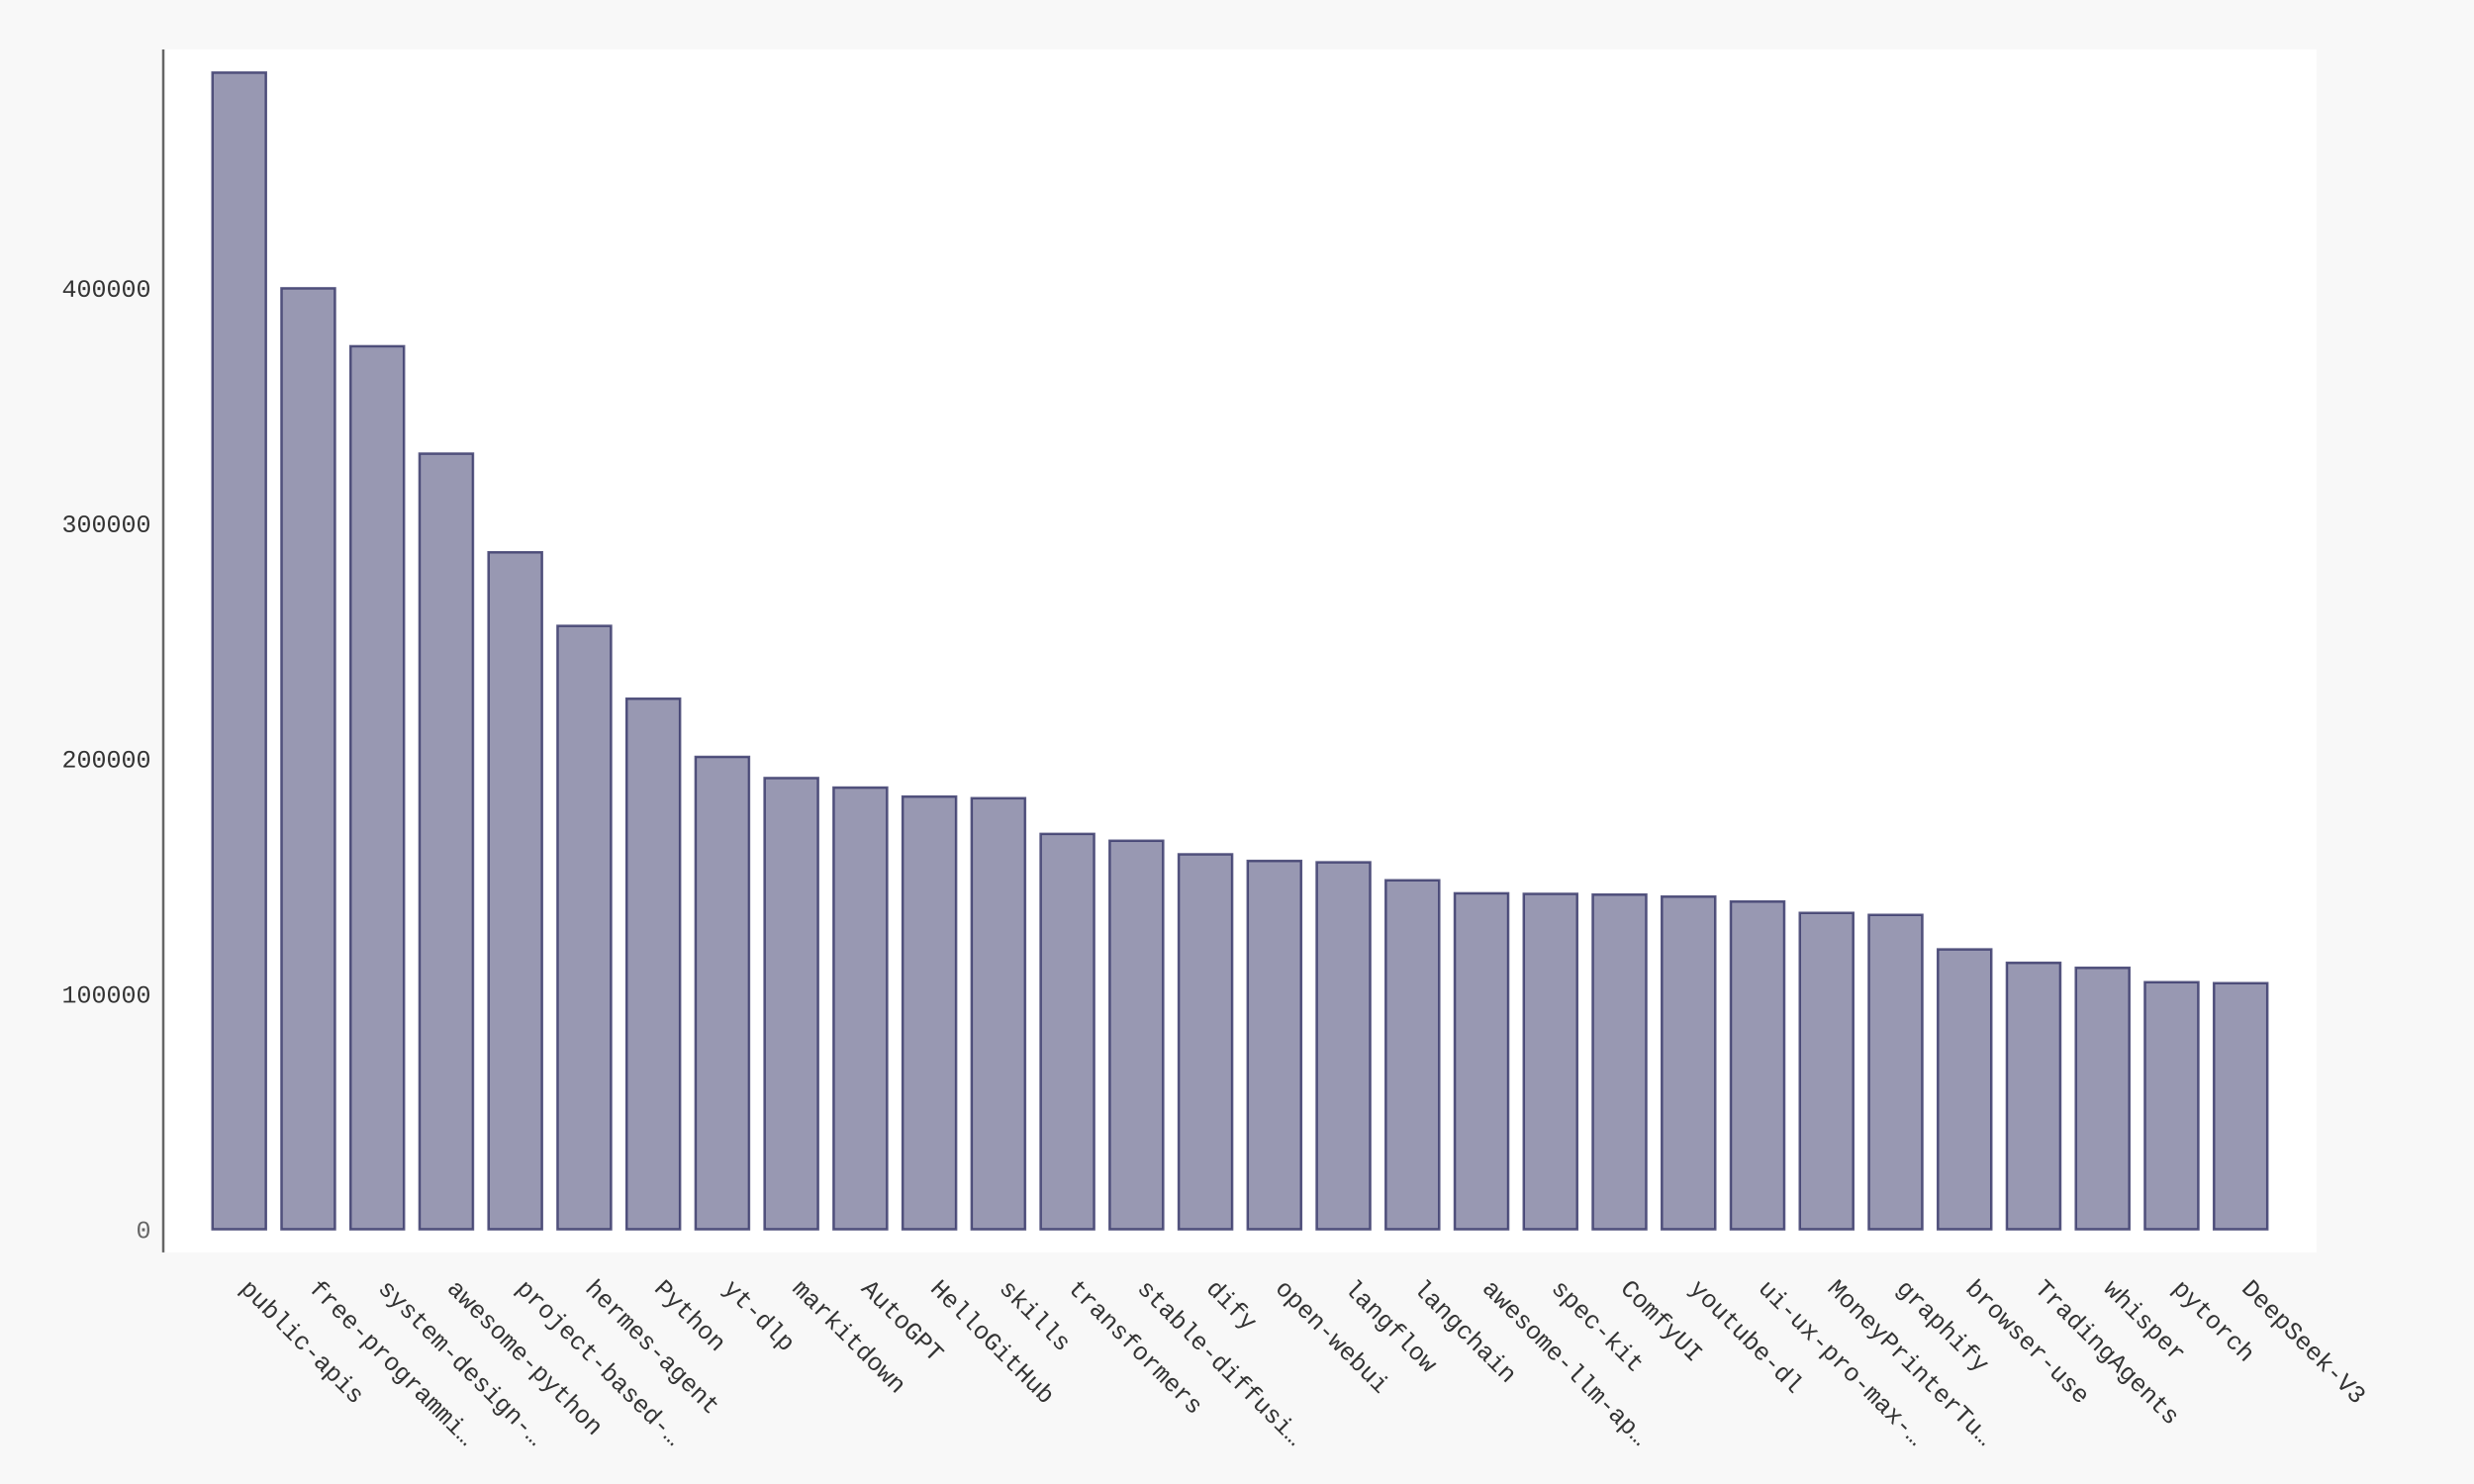
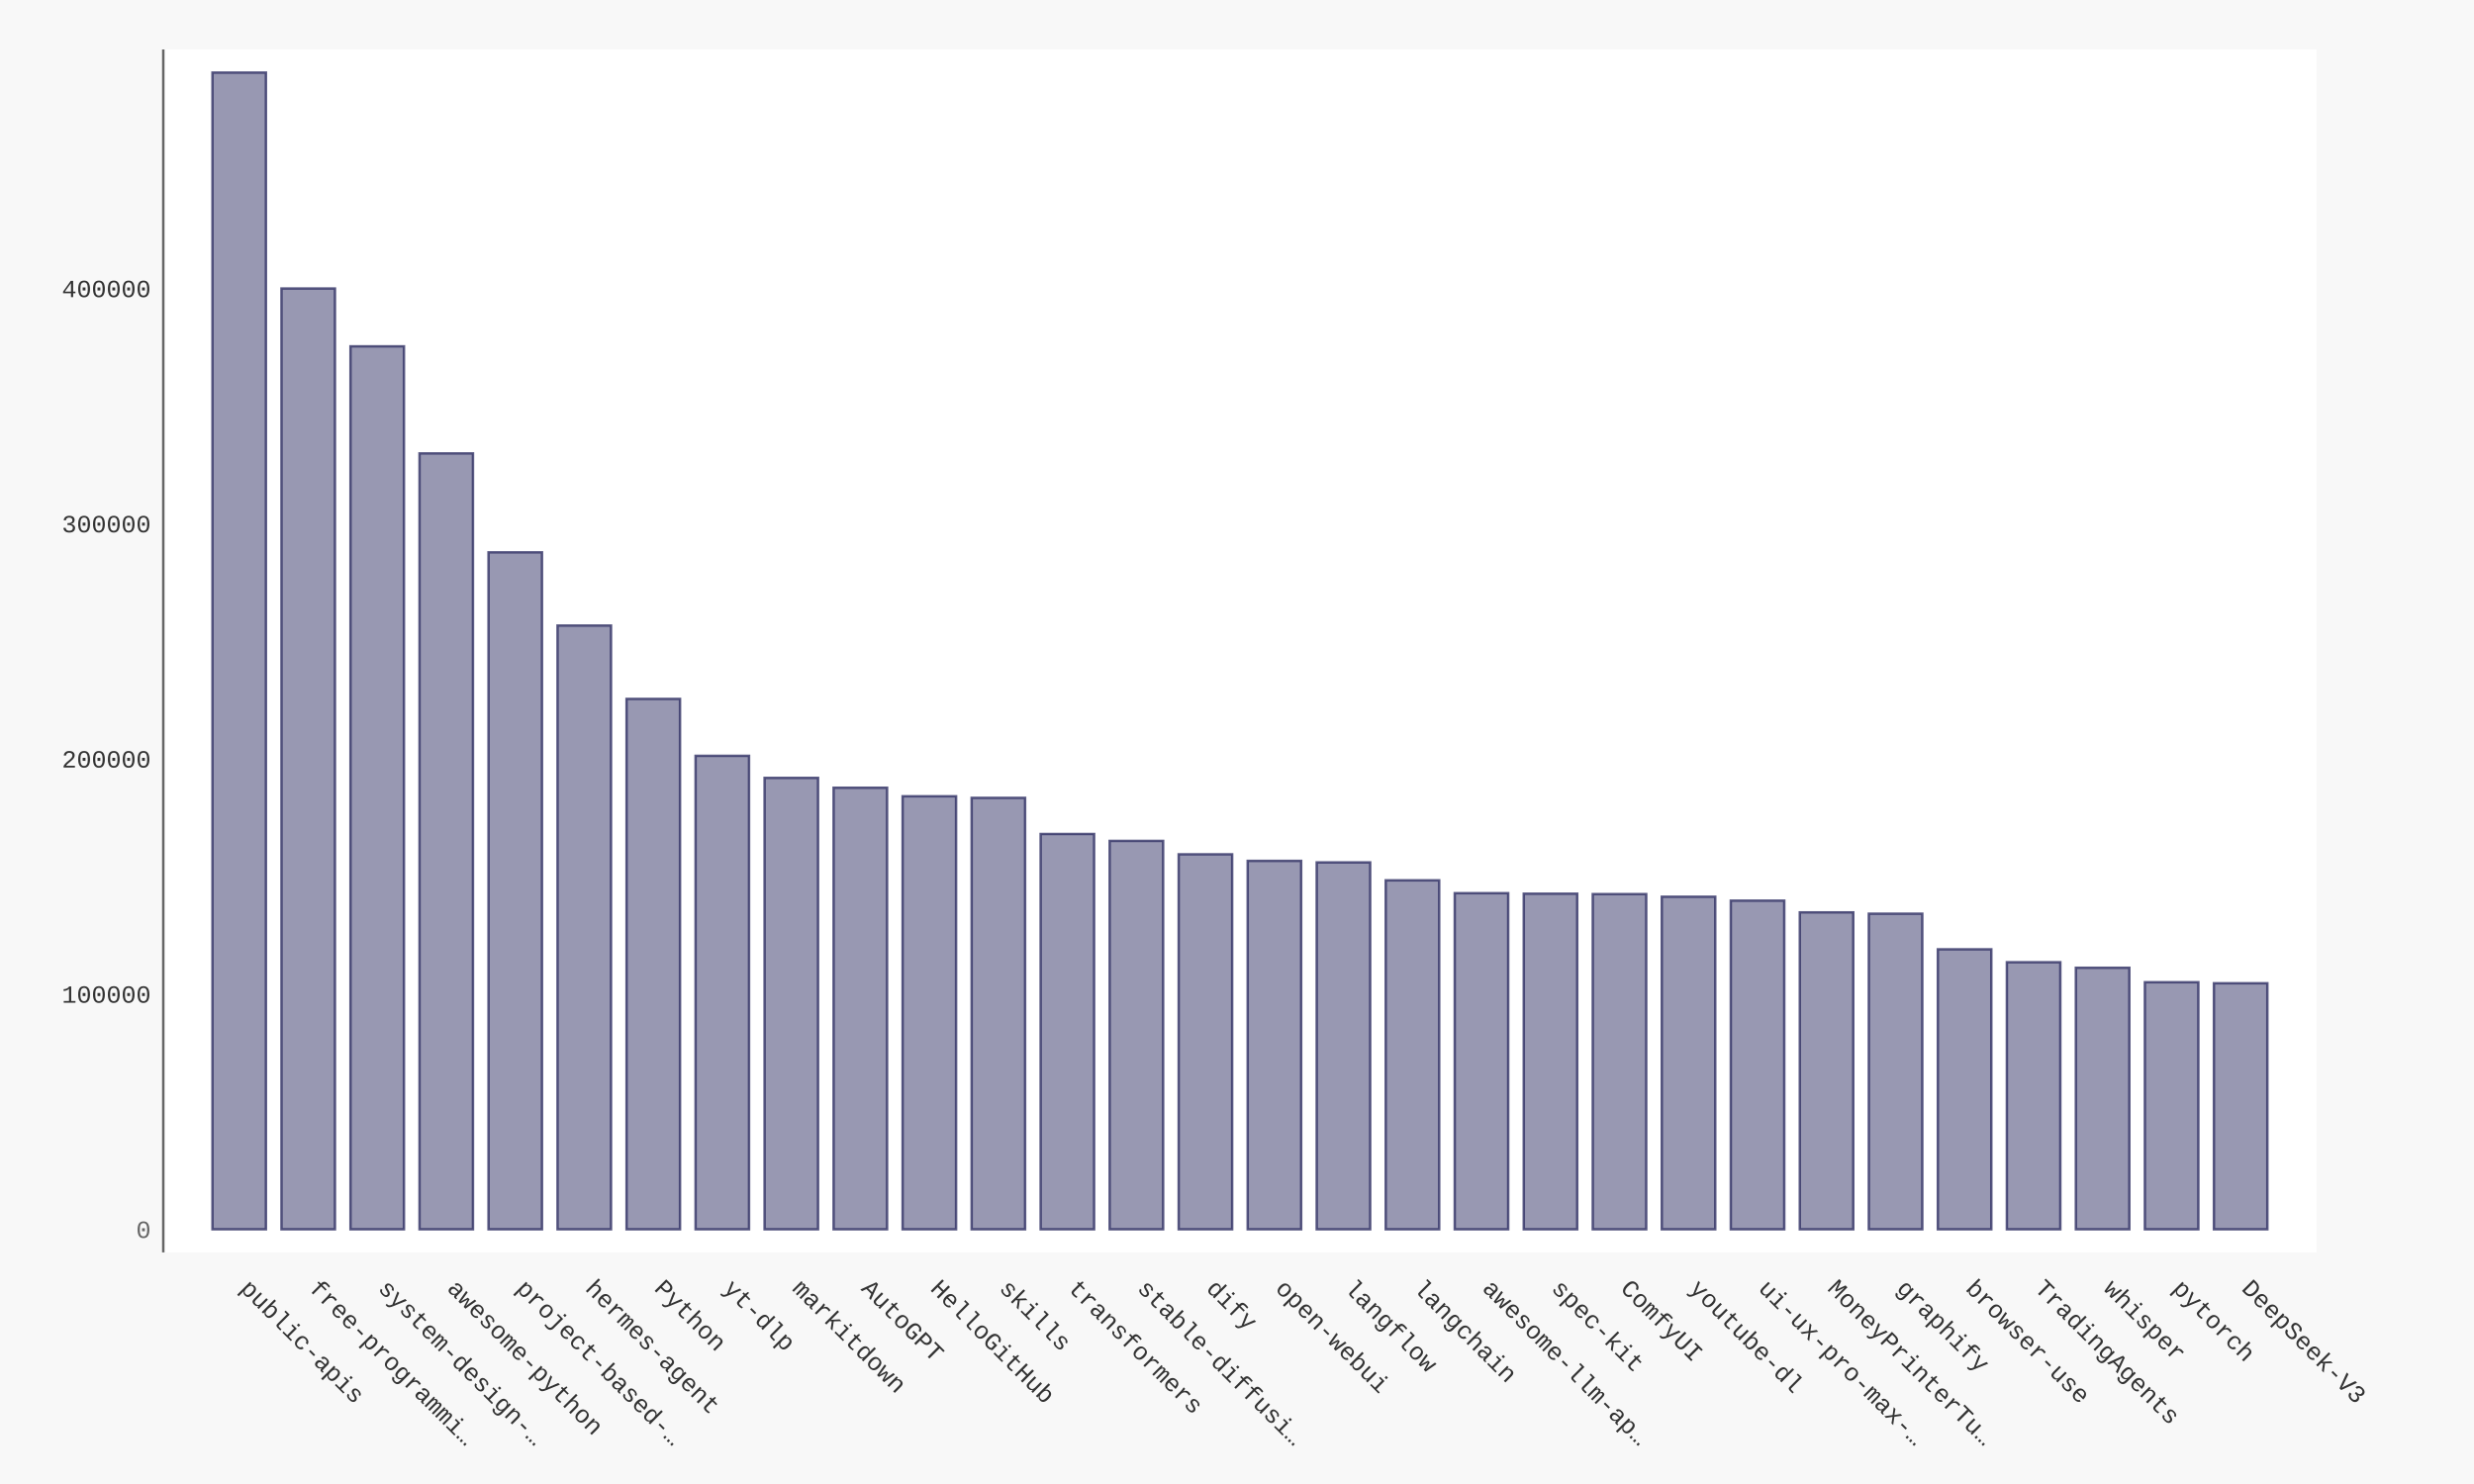
- <svg xmlns="http://www.w3.org/2000/svg" xmlns:xlink="http://www.w3.org/1999/xlink" id="chart-ddb93471-6c6a-4ea9-9ae7-f7e10a9733bb" class="pygal-chart" viewBox="0 0 1000 600">
+ <svg xmlns="http://www.w3.org/2000/svg" xmlns:xlink="http://www.w3.org/1999/xlink" id="chart-d55c391c-68db-4fab-96bc-b4ef74231282" class="pygal-chart" viewBox="0 0 1000 600">
  <defs>
-     <style type="text/css">#chart-ddb93471-6c6a-4ea9-9ae7-f7e10a9733bb{-webkit-user-select:none;-webkit-font-smoothing:antialiased;font-family:Consolas,"Liberation Mono",Menlo,Courier,monospace}#chart-ddb93471-6c6a-4ea9-9ae7-f7e10a9733bb .title{font-family:Consolas,"Liberation Mono",Menlo,Courier,monospace;font-size:16px}#chart-ddb93471-6c6a-4ea9-9ae7-f7e10a9733bb .legends .legend text{font-family:Consolas,"Liberation Mono",Menlo,Courier,monospace;font-size:14px}#chart-ddb93471-6c6a-4ea9-9ae7-f7e10a9733bb .axis text{font-family:Consolas,"Liberation Mono",Menlo,Courier,monospace;font-size:10px}#chart-ddb93471-6c6a-4ea9-9ae7-f7e10a9733bb .axis text.major{font-family:Consolas,"Liberation Mono",Menlo,Courier,monospace;font-size:10px}#chart-ddb93471-6c6a-4ea9-9ae7-f7e10a9733bb .text-overlay text.value{font-family:Consolas,"Liberation Mono",Menlo,Courier,monospace;font-size:16px}#chart-ddb93471-6c6a-4ea9-9ae7-f7e10a9733bb .text-overlay text.label{font-family:Consolas,"Liberation Mono",Menlo,Courier,monospace;font-size:10px}#chart-ddb93471-6c6a-4ea9-9ae7-f7e10a9733bb .tooltip{font-family:Consolas,"Liberation Mono",Menlo,Courier,monospace;font-size:14px}#chart-ddb93471-6c6a-4ea9-9ae7-f7e10a9733bb text.no_data{font-family:Consolas,"Liberation Mono",Menlo,Courier,monospace;font-size:64px}
- #chart-ddb93471-6c6a-4ea9-9ae7-f7e10a9733bb{background-color:#f8f8f8}#chart-ddb93471-6c6a-4ea9-9ae7-f7e10a9733bb path,#chart-ddb93471-6c6a-4ea9-9ae7-f7e10a9733bb line,#chart-ddb93471-6c6a-4ea9-9ae7-f7e10a9733bb rect,#chart-ddb93471-6c6a-4ea9-9ae7-f7e10a9733bb circle{-webkit-transition:250ms ease-in;-moz-transition:250ms ease-in;transition:250ms ease-in}#chart-ddb93471-6c6a-4ea9-9ae7-f7e10a9733bb .graph &gt; .background{fill:#f8f8f8}#chart-ddb93471-6c6a-4ea9-9ae7-f7e10a9733bb .plot &gt; .background{fill:#ffffff}#chart-ddb93471-6c6a-4ea9-9ae7-f7e10a9733bb .graph{fill:#333}#chart-ddb93471-6c6a-4ea9-9ae7-f7e10a9733bb text.no_data{fill:#666}#chart-ddb93471-6c6a-4ea9-9ae7-f7e10a9733bb .title{fill:#666}#chart-ddb93471-6c6a-4ea9-9ae7-f7e10a9733bb .legends .legend text{fill:#333}#chart-ddb93471-6c6a-4ea9-9ae7-f7e10a9733bb .legends .legend:hover text{fill:#666}#chart-ddb93471-6c6a-4ea9-9ae7-f7e10a9733bb .axis .line{stroke:#666}#chart-ddb93471-6c6a-4ea9-9ae7-f7e10a9733bb .axis .guide.line{stroke:rgba(0,0,0,0.5)}#chart-ddb93471-6c6a-4ea9-9ae7-f7e10a9733bb .axis .major.line{stroke:#333}#chart-ddb93471-6c6a-4ea9-9ae7-f7e10a9733bb .axis text.major{fill:#666}#chart-ddb93471-6c6a-4ea9-9ae7-f7e10a9733bb .axis.y .guides:hover .guide.line,#chart-ddb93471-6c6a-4ea9-9ae7-f7e10a9733bb .line-graph .axis.x .guides:hover .guide.line,#chart-ddb93471-6c6a-4ea9-9ae7-f7e10a9733bb .stackedline-graph .axis.x .guides:hover .guide.line,#chart-ddb93471-6c6a-4ea9-9ae7-f7e10a9733bb .xy-graph .axis.x .guides:hover .guide.line{stroke:#666}#chart-ddb93471-6c6a-4ea9-9ae7-f7e10a9733bb .axis .guides:hover text{fill:#666}#chart-ddb93471-6c6a-4ea9-9ae7-f7e10a9733bb .reactive{fill-opacity:.5;stroke-opacity:.8;stroke-width:1}#chart-ddb93471-6c6a-4ea9-9ae7-f7e10a9733bb .ci{stroke:#333}#chart-ddb93471-6c6a-4ea9-9ae7-f7e10a9733bb .reactive.active,#chart-ddb93471-6c6a-4ea9-9ae7-f7e10a9733bb .active .reactive{fill-opacity:.9;stroke-opacity:.9;stroke-width:4}#chart-ddb93471-6c6a-4ea9-9ae7-f7e10a9733bb .ci .reactive.active{stroke-width:1.5}#chart-ddb93471-6c6a-4ea9-9ae7-f7e10a9733bb .series text{fill:#666}#chart-ddb93471-6c6a-4ea9-9ae7-f7e10a9733bb .tooltip rect{fill:#ffffff;stroke:#666;-webkit-transition:opacity 250ms ease-in;-moz-transition:opacity 250ms ease-in;transition:opacity 250ms ease-in}#chart-ddb93471-6c6a-4ea9-9ae7-f7e10a9733bb .tooltip .label{fill:#333}#chart-ddb93471-6c6a-4ea9-9ae7-f7e10a9733bb .tooltip .label{fill:#333}#chart-ddb93471-6c6a-4ea9-9ae7-f7e10a9733bb .tooltip .legend{font-size:.8em;fill:rgba(0,0,0,0.5)}#chart-ddb93471-6c6a-4ea9-9ae7-f7e10a9733bb .tooltip .x_label{font-size:.6em;fill:#666}#chart-ddb93471-6c6a-4ea9-9ae7-f7e10a9733bb .tooltip .xlink{font-size:.5em;text-decoration:underline}#chart-ddb93471-6c6a-4ea9-9ae7-f7e10a9733bb .tooltip .value{font-size:1.5em}#chart-ddb93471-6c6a-4ea9-9ae7-f7e10a9733bb .bound{font-size:.5em}#chart-ddb93471-6c6a-4ea9-9ae7-f7e10a9733bb .max-value{font-size:.75em;fill:rgba(0,0,0,0.5)}#chart-ddb93471-6c6a-4ea9-9ae7-f7e10a9733bb .map-element{fill:#ffffff;stroke:rgba(0,0,0,0.5) !important}#chart-ddb93471-6c6a-4ea9-9ae7-f7e10a9733bb .map-element .reactive{fill-opacity:inherit;stroke-opacity:inherit}#chart-ddb93471-6c6a-4ea9-9ae7-f7e10a9733bb .color-0,#chart-ddb93471-6c6a-4ea9-9ae7-f7e10a9733bb .color-0 a:visited{stroke:#333366;fill:#333366}#chart-ddb93471-6c6a-4ea9-9ae7-f7e10a9733bb .text-overlay .color-0 text{fill:black}
- #chart-ddb93471-6c6a-4ea9-9ae7-f7e10a9733bb text.no_data{text-anchor:middle}#chart-ddb93471-6c6a-4ea9-9ae7-f7e10a9733bb .guide.line{fill:none}#chart-ddb93471-6c6a-4ea9-9ae7-f7e10a9733bb .centered{text-anchor:middle}#chart-ddb93471-6c6a-4ea9-9ae7-f7e10a9733bb .title{text-anchor:middle}#chart-ddb93471-6c6a-4ea9-9ae7-f7e10a9733bb .legends .legend text{fill-opacity:1}#chart-ddb93471-6c6a-4ea9-9ae7-f7e10a9733bb .axis.x text{text-anchor:middle}#chart-ddb93471-6c6a-4ea9-9ae7-f7e10a9733bb .axis.x:not(.web) text[transform]{text-anchor:start}#chart-ddb93471-6c6a-4ea9-9ae7-f7e10a9733bb .axis.x:not(.web) text[transform].backwards{text-anchor:end}#chart-ddb93471-6c6a-4ea9-9ae7-f7e10a9733bb .axis.y text{text-anchor:end}#chart-ddb93471-6c6a-4ea9-9ae7-f7e10a9733bb .axis.y text[transform].backwards{text-anchor:start}#chart-ddb93471-6c6a-4ea9-9ae7-f7e10a9733bb .axis.y2 text{text-anchor:start}#chart-ddb93471-6c6a-4ea9-9ae7-f7e10a9733bb .axis.y2 text[transform].backwards{text-anchor:end}#chart-ddb93471-6c6a-4ea9-9ae7-f7e10a9733bb .axis .guide.line{stroke-dasharray:4,4;stroke:black}#chart-ddb93471-6c6a-4ea9-9ae7-f7e10a9733bb .axis .major.guide.line{stroke-dasharray:6,6;stroke:black}#chart-ddb93471-6c6a-4ea9-9ae7-f7e10a9733bb .horizontal .axis.y .guide.line,#chart-ddb93471-6c6a-4ea9-9ae7-f7e10a9733bb .horizontal .axis.y2 .guide.line,#chart-ddb93471-6c6a-4ea9-9ae7-f7e10a9733bb .vertical .axis.x .guide.line{opacity:0}#chart-ddb93471-6c6a-4ea9-9ae7-f7e10a9733bb .horizontal .axis.always_show .guide.line,#chart-ddb93471-6c6a-4ea9-9ae7-f7e10a9733bb .vertical .axis.always_show .guide.line{opacity:1 !important}#chart-ddb93471-6c6a-4ea9-9ae7-f7e10a9733bb .axis.y .guides:hover .guide.line,#chart-ddb93471-6c6a-4ea9-9ae7-f7e10a9733bb .axis.y2 .guides:hover .guide.line,#chart-ddb93471-6c6a-4ea9-9ae7-f7e10a9733bb .axis.x .guides:hover .guide.line{opacity:1}#chart-ddb93471-6c6a-4ea9-9ae7-f7e10a9733bb .axis .guides:hover text{opacity:1}#chart-ddb93471-6c6a-4ea9-9ae7-f7e10a9733bb .nofill{fill:none}#chart-ddb93471-6c6a-4ea9-9ae7-f7e10a9733bb .subtle-fill{fill-opacity:.2}#chart-ddb93471-6c6a-4ea9-9ae7-f7e10a9733bb .dot{stroke-width:1px;fill-opacity:1;stroke-opacity:1}#chart-ddb93471-6c6a-4ea9-9ae7-f7e10a9733bb .dot.active{stroke-width:5px}#chart-ddb93471-6c6a-4ea9-9ae7-f7e10a9733bb .dot.negative{fill:transparent}#chart-ddb93471-6c6a-4ea9-9ae7-f7e10a9733bb text,#chart-ddb93471-6c6a-4ea9-9ae7-f7e10a9733bb tspan{stroke:none !important}#chart-ddb93471-6c6a-4ea9-9ae7-f7e10a9733bb .series text.active{opacity:1}#chart-ddb93471-6c6a-4ea9-9ae7-f7e10a9733bb .tooltip rect{fill-opacity:.95;stroke-width:.5}#chart-ddb93471-6c6a-4ea9-9ae7-f7e10a9733bb .tooltip text{fill-opacity:1}#chart-ddb93471-6c6a-4ea9-9ae7-f7e10a9733bb .showable{visibility:hidden}#chart-ddb93471-6c6a-4ea9-9ae7-f7e10a9733bb .showable.shown{visibility:visible}#chart-ddb93471-6c6a-4ea9-9ae7-f7e10a9733bb .gauge-background{fill:rgba(229,229,229,1);stroke:none}#chart-ddb93471-6c6a-4ea9-9ae7-f7e10a9733bb .bg-lines{stroke:#f8f8f8;stroke-width:2px}</style>
+     <style type="text/css">#chart-d55c391c-68db-4fab-96bc-b4ef74231282{-webkit-user-select:none;-webkit-font-smoothing:antialiased;font-family:Consolas,"Liberation Mono",Menlo,Courier,monospace}#chart-d55c391c-68db-4fab-96bc-b4ef74231282 .title{font-family:Consolas,"Liberation Mono",Menlo,Courier,monospace;font-size:16px}#chart-d55c391c-68db-4fab-96bc-b4ef74231282 .legends .legend text{font-family:Consolas,"Liberation Mono",Menlo,Courier,monospace;font-size:14px}#chart-d55c391c-68db-4fab-96bc-b4ef74231282 .axis text{font-family:Consolas,"Liberation Mono",Menlo,Courier,monospace;font-size:10px}#chart-d55c391c-68db-4fab-96bc-b4ef74231282 .axis text.major{font-family:Consolas,"Liberation Mono",Menlo,Courier,monospace;font-size:10px}#chart-d55c391c-68db-4fab-96bc-b4ef74231282 .text-overlay text.value{font-family:Consolas,"Liberation Mono",Menlo,Courier,monospace;font-size:16px}#chart-d55c391c-68db-4fab-96bc-b4ef74231282 .text-overlay text.label{font-family:Consolas,"Liberation Mono",Menlo,Courier,monospace;font-size:10px}#chart-d55c391c-68db-4fab-96bc-b4ef74231282 .tooltip{font-family:Consolas,"Liberation Mono",Menlo,Courier,monospace;font-size:14px}#chart-d55c391c-68db-4fab-96bc-b4ef74231282 text.no_data{font-family:Consolas,"Liberation Mono",Menlo,Courier,monospace;font-size:64px}
+ #chart-d55c391c-68db-4fab-96bc-b4ef74231282{background-color:#f8f8f8}#chart-d55c391c-68db-4fab-96bc-b4ef74231282 path,#chart-d55c391c-68db-4fab-96bc-b4ef74231282 line,#chart-d55c391c-68db-4fab-96bc-b4ef74231282 rect,#chart-d55c391c-68db-4fab-96bc-b4ef74231282 circle{-webkit-transition:250ms ease-in;-moz-transition:250ms ease-in;transition:250ms ease-in}#chart-d55c391c-68db-4fab-96bc-b4ef74231282 .graph &gt; .background{fill:#f8f8f8}#chart-d55c391c-68db-4fab-96bc-b4ef74231282 .plot &gt; .background{fill:#ffffff}#chart-d55c391c-68db-4fab-96bc-b4ef74231282 .graph{fill:#333}#chart-d55c391c-68db-4fab-96bc-b4ef74231282 text.no_data{fill:#666}#chart-d55c391c-68db-4fab-96bc-b4ef74231282 .title{fill:#666}#chart-d55c391c-68db-4fab-96bc-b4ef74231282 .legends .legend text{fill:#333}#chart-d55c391c-68db-4fab-96bc-b4ef74231282 .legends .legend:hover text{fill:#666}#chart-d55c391c-68db-4fab-96bc-b4ef74231282 .axis .line{stroke:#666}#chart-d55c391c-68db-4fab-96bc-b4ef74231282 .axis .guide.line{stroke:rgba(0,0,0,0.5)}#chart-d55c391c-68db-4fab-96bc-b4ef74231282 .axis .major.line{stroke:#333}#chart-d55c391c-68db-4fab-96bc-b4ef74231282 .axis text.major{fill:#666}#chart-d55c391c-68db-4fab-96bc-b4ef74231282 .axis.y .guides:hover .guide.line,#chart-d55c391c-68db-4fab-96bc-b4ef74231282 .line-graph .axis.x .guides:hover .guide.line,#chart-d55c391c-68db-4fab-96bc-b4ef74231282 .stackedline-graph .axis.x .guides:hover .guide.line,#chart-d55c391c-68db-4fab-96bc-b4ef74231282 .xy-graph .axis.x .guides:hover .guide.line{stroke:#666}#chart-d55c391c-68db-4fab-96bc-b4ef74231282 .axis .guides:hover text{fill:#666}#chart-d55c391c-68db-4fab-96bc-b4ef74231282 .reactive{fill-opacity:.5;stroke-opacity:.8;stroke-width:1}#chart-d55c391c-68db-4fab-96bc-b4ef74231282 .ci{stroke:#333}#chart-d55c391c-68db-4fab-96bc-b4ef74231282 .reactive.active,#chart-d55c391c-68db-4fab-96bc-b4ef74231282 .active .reactive{fill-opacity:.9;stroke-opacity:.9;stroke-width:4}#chart-d55c391c-68db-4fab-96bc-b4ef74231282 .ci .reactive.active{stroke-width:1.5}#chart-d55c391c-68db-4fab-96bc-b4ef74231282 .series text{fill:#666}#chart-d55c391c-68db-4fab-96bc-b4ef74231282 .tooltip rect{fill:#ffffff;stroke:#666;-webkit-transition:opacity 250ms ease-in;-moz-transition:opacity 250ms ease-in;transition:opacity 250ms ease-in}#chart-d55c391c-68db-4fab-96bc-b4ef74231282 .tooltip .label{fill:#333}#chart-d55c391c-68db-4fab-96bc-b4ef74231282 .tooltip .label{fill:#333}#chart-d55c391c-68db-4fab-96bc-b4ef74231282 .tooltip .legend{font-size:.8em;fill:rgba(0,0,0,0.5)}#chart-d55c391c-68db-4fab-96bc-b4ef74231282 .tooltip .x_label{font-size:.6em;fill:#666}#chart-d55c391c-68db-4fab-96bc-b4ef74231282 .tooltip .xlink{font-size:.5em;text-decoration:underline}#chart-d55c391c-68db-4fab-96bc-b4ef74231282 .tooltip .value{font-size:1.5em}#chart-d55c391c-68db-4fab-96bc-b4ef74231282 .bound{font-size:.5em}#chart-d55c391c-68db-4fab-96bc-b4ef74231282 .max-value{font-size:.75em;fill:rgba(0,0,0,0.5)}#chart-d55c391c-68db-4fab-96bc-b4ef74231282 .map-element{fill:#ffffff;stroke:rgba(0,0,0,0.5) !important}#chart-d55c391c-68db-4fab-96bc-b4ef74231282 .map-element .reactive{fill-opacity:inherit;stroke-opacity:inherit}#chart-d55c391c-68db-4fab-96bc-b4ef74231282 .color-0,#chart-d55c391c-68db-4fab-96bc-b4ef74231282 .color-0 a:visited{stroke:#333366;fill:#333366}#chart-d55c391c-68db-4fab-96bc-b4ef74231282 .text-overlay .color-0 text{fill:black}
+ #chart-d55c391c-68db-4fab-96bc-b4ef74231282 text.no_data{text-anchor:middle}#chart-d55c391c-68db-4fab-96bc-b4ef74231282 .guide.line{fill:none}#chart-d55c391c-68db-4fab-96bc-b4ef74231282 .centered{text-anchor:middle}#chart-d55c391c-68db-4fab-96bc-b4ef74231282 .title{text-anchor:middle}#chart-d55c391c-68db-4fab-96bc-b4ef74231282 .legends .legend text{fill-opacity:1}#chart-d55c391c-68db-4fab-96bc-b4ef74231282 .axis.x text{text-anchor:middle}#chart-d55c391c-68db-4fab-96bc-b4ef74231282 .axis.x:not(.web) text[transform]{text-anchor:start}#chart-d55c391c-68db-4fab-96bc-b4ef74231282 .axis.x:not(.web) text[transform].backwards{text-anchor:end}#chart-d55c391c-68db-4fab-96bc-b4ef74231282 .axis.y text{text-anchor:end}#chart-d55c391c-68db-4fab-96bc-b4ef74231282 .axis.y text[transform].backwards{text-anchor:start}#chart-d55c391c-68db-4fab-96bc-b4ef74231282 .axis.y2 text{text-anchor:start}#chart-d55c391c-68db-4fab-96bc-b4ef74231282 .axis.y2 text[transform].backwards{text-anchor:end}#chart-d55c391c-68db-4fab-96bc-b4ef74231282 .axis .guide.line{stroke-dasharray:4,4;stroke:black}#chart-d55c391c-68db-4fab-96bc-b4ef74231282 .axis .major.guide.line{stroke-dasharray:6,6;stroke:black}#chart-d55c391c-68db-4fab-96bc-b4ef74231282 .horizontal .axis.y .guide.line,#chart-d55c391c-68db-4fab-96bc-b4ef74231282 .horizontal .axis.y2 .guide.line,#chart-d55c391c-68db-4fab-96bc-b4ef74231282 .vertical .axis.x .guide.line{opacity:0}#chart-d55c391c-68db-4fab-96bc-b4ef74231282 .horizontal .axis.always_show .guide.line,#chart-d55c391c-68db-4fab-96bc-b4ef74231282 .vertical .axis.always_show .guide.line{opacity:1 !important}#chart-d55c391c-68db-4fab-96bc-b4ef74231282 .axis.y .guides:hover .guide.line,#chart-d55c391c-68db-4fab-96bc-b4ef74231282 .axis.y2 .guides:hover .guide.line,#chart-d55c391c-68db-4fab-96bc-b4ef74231282 .axis.x .guides:hover .guide.line{opacity:1}#chart-d55c391c-68db-4fab-96bc-b4ef74231282 .axis .guides:hover text{opacity:1}#chart-d55c391c-68db-4fab-96bc-b4ef74231282 .nofill{fill:none}#chart-d55c391c-68db-4fab-96bc-b4ef74231282 .subtle-fill{fill-opacity:.2}#chart-d55c391c-68db-4fab-96bc-b4ef74231282 .dot{stroke-width:1px;fill-opacity:1;stroke-opacity:1}#chart-d55c391c-68db-4fab-96bc-b4ef74231282 .dot.active{stroke-width:5px}#chart-d55c391c-68db-4fab-96bc-b4ef74231282 .dot.negative{fill:transparent}#chart-d55c391c-68db-4fab-96bc-b4ef74231282 text,#chart-d55c391c-68db-4fab-96bc-b4ef74231282 tspan{stroke:none !important}#chart-d55c391c-68db-4fab-96bc-b4ef74231282 .series text.active{opacity:1}#chart-d55c391c-68db-4fab-96bc-b4ef74231282 .tooltip rect{fill-opacity:.95;stroke-width:.5}#chart-d55c391c-68db-4fab-96bc-b4ef74231282 .tooltip text{fill-opacity:1}#chart-d55c391c-68db-4fab-96bc-b4ef74231282 .showable{visibility:hidden}#chart-d55c391c-68db-4fab-96bc-b4ef74231282 .showable.shown{visibility:visible}#chart-d55c391c-68db-4fab-96bc-b4ef74231282 .gauge-background{fill:rgba(229,229,229,1);stroke:none}#chart-d55c391c-68db-4fab-96bc-b4ef74231282 .bg-lines{stroke:#f8f8f8;stroke-width:2px}</style>
  </defs>
  <g class="graph bar-graph vertical">
    <rect x="0" y="0" width="1000" height="600" class="background" />
    <g transform="translate(66, 20)" class="plot">
      <rect x="0" y="0" width="870.36" height="486.36" class="background" />
      <g class="axis y">
        <g class="guides">
          <text x="-5" y="480.507" class="major">0</text>
        </g>
        <g class="guides">
-           <text x="-5" y="385.373" class="">100000</text>
-         </g>
-         <g class="guides">
-           <text x="-5" y="290.239" class="">200000</text>
-         </g>
-         <g class="guides">
-           <text x="-5" y="195.105" class="">300000</text>
-         </g>
-         <g class="guides">
-           <text x="-5" y="99.97" class="">400000</text>
+           <text x="-5" y="385.414" class="">100000</text>
+         </g>
+         <g class="guides">
+           <text x="-5" y="290.32" class="">200000</text>
+         </g>
+         <g class="guides">
+           <text x="-5" y="195.227" class="">300000</text>
+         </g>
+         <g class="guides">
+           <text x="-5" y="100.134" class="">400000</text>
        </g>
      </g>
      <g class="axis x">
        <path d="M0 0 v486.36" class="line" />
        <g class="guides">
          <path d="M30.686 0 v486.36" class="guide line" />
          <text x="30.686" y="501.36" class="" transform="rotate(45 30.68578 501.3604)">public-apis</text>
        </g>
        <g class="guides">
          <path d="M58.582 0 v486.36" class="guide line" />
          <text x="58.582" y="501.36" class="" transform="rotate(45 58.58195 501.3604)">free-programmi…</text>
        </g>
        <g class="guides">
          <path d="M86.478 0 v486.36" class="guide line" />
          <text x="86.478" y="501.36" class="" transform="rotate(45 86.47812 501.3604)">system-design-…</text>
        </g>
        <g class="guides">
          <path d="M114.374 0 v486.36" class="guide line" />
          <text x="114.374" y="501.36" class="" transform="rotate(45 114.3743 501.3604)">awesome-python</text>
        </g>
        <g class="guides">
          <path d="M142.27 0 v486.36" class="guide line" />
          <text x="142.27" y="501.36" class="" transform="rotate(45 142.2704 501.3604)">project-based-…</text>
        </g>
        <g class="guides">
          <path d="M170.167 0 v486.36" class="guide line" />
          <text x="170.167" y="501.36" class="" transform="rotate(45 170.1666 501.3604)">hermes-agent</text>
        </g>
        <g class="guides">
          <path d="M198.063 0 v486.36" class="guide line" />
          <text x="198.063" y="501.36" class="" transform="rotate(45 198.0628 501.3604)">Python</text>
        </g>
        <g class="guides">
          <path d="M225.959 0 v486.36" class="guide line" />
          <text x="225.959" y="501.36" class="" transform="rotate(45 225.9589 501.3604)">yt-dlp</text>
        </g>
        <g class="guides">
          <path d="M253.855 0 v486.36" class="guide line" />
          <text x="253.855" y="501.36" class="" transform="rotate(45 253.8551 501.3604)">markitdown</text>
        </g>
        <g class="guides">
          <path d="M281.751 0 v486.36" class="guide line" />
          <text x="281.751" y="501.36" class="" transform="rotate(45 281.7513 501.3604)">AutoGPT</text>
        </g>
        <g class="guides">
          <path d="M309.647 0 v486.36" class="guide line" />
          <text x="309.647" y="501.36" class="" transform="rotate(45 309.6474 501.3604)">HelloGitHub</text>
        </g>
        <g class="guides">
          <path d="M337.544 0 v486.36" class="guide line" />
          <text x="337.544" y="501.36" class="" transform="rotate(45 337.5436 501.3604)">skills</text>
        </g>
        <g class="guides">
          <path d="M365.44 0 v486.36" class="guide line" />
          <text x="365.44" y="501.36" class="" transform="rotate(45 365.4398 501.3604)">transformers</text>
        </g>
        <g class="guides">
          <path d="M393.336 0 v486.36" class="guide line" />
          <text x="393.336" y="501.36" class="" transform="rotate(45 393.3359 501.3604)">stable-diffusi…</text>
        </g>
        <g class="guides">
          <path d="M421.232 0 v486.36" class="guide line" />
          <text x="421.232" y="501.36" class="" transform="rotate(45 421.2321 501.3604)">dify</text>
        </g>
        <g class="guides">
          <path d="M449.128 0 v486.36" class="guide line" />
          <text x="449.128" y="501.36" class="" transform="rotate(45 449.1283 501.3604)">open-webui</text>
        </g>
        <g class="guides">
          <path d="M477.024 0 v486.36" class="guide line" />
          <text x="477.024" y="501.36" class="" transform="rotate(45 477.0244 501.3604)">langflow</text>
        </g>
        <g class="guides">
          <path d="M504.921 0 v486.36" class="guide line" />
          <text x="504.921" y="501.36" class="" transform="rotate(45 504.9206 501.3604)">langchain</text>
        </g>
        <g class="guides">
          <path d="M532.817 0 v486.36" class="guide line" />
          <text x="532.817" y="501.36" class="" transform="rotate(45 532.8168 501.3604)">awesome-llm-ap…</text>
        </g>
        <g class="guides">
          <path d="M560.713 0 v486.36" class="guide line" />
          <text x="560.713" y="501.36" class="" transform="rotate(45 560.7129 501.3604)">spec-kit</text>
        </g>
        <g class="guides">
          <path d="M588.609 0 v486.36" class="guide line" />
          <text x="588.609" y="501.36" class="" transform="rotate(45 588.6091 501.3604)">ComfyUI</text>
        </g>
        <g class="guides">
          <path d="M616.505 0 v486.36" class="guide line" />
          <text x="616.505" y="501.36" class="" transform="rotate(45 616.5053 501.3604)">youtube-dl</text>
        </g>
        <g class="guides">
          <path d="M644.401 0 v486.36" class="guide line" />
          <text x="644.401" y="501.36" class="" transform="rotate(45 644.4014 501.3604)">ui-ux-pro-max-…</text>
        </g>
        <g class="guides">
          <path d="M672.298 0 v486.36" class="guide line" />
          <text x="672.298" y="501.36" class="" transform="rotate(45 672.2976 501.3604)">MoneyPrinterTu…</text>
        </g>
        <g class="guides">
          <path d="M700.194 0 v486.36" class="guide line" />
          <text x="700.194" y="501.36" class="" transform="rotate(45 700.1938 501.3604)">graphify</text>
        </g>
        <g class="guides">
          <path d="M728.09 0 v486.36" class="guide line" />
          <text x="728.09" y="501.36" class="" transform="rotate(45 728.0899 501.3604)">browser-use</text>
        </g>
        <g class="guides">
          <path d="M755.986 0 v486.36" class="guide line" />
          <text x="755.986" y="501.36" class="" transform="rotate(45 755.9861 501.3604)">TradingAgents</text>
        </g>
        <g class="guides">
          <path d="M783.882 0 v486.36" class="guide line" />
          <text x="783.882" y="501.36" class="" transform="rotate(45 783.8823 501.3604)">whisper</text>
        </g>
        <g class="guides">
          <path d="M811.778 0 v486.36" class="guide line" />
          <text x="811.778" y="501.36" class="" transform="rotate(45 811.7784 501.3604)">pytorch</text>
        </g>
        <g class="guides">
          <path d="M839.675 0 v486.36" class="guide line" />
          <text x="839.675" y="501.36" class="" transform="rotate(45 839.6746 501.3604)">DeepSeek-V3</text>
        </g>
      </g>
      <g class="series serie-0 color-0">
        <g class="bars">
          <g class="bar">
            <a target="_blank" xlink:href="https://github.com/public-apis/public-apis">
              <rect x="19.884" y="9.353" rx="0" ry="0" width="21.603" height="467.654" class="rect reactive tooltip-trigger" />
            </a>
          </g>
          <g class="bar">
            <a target="_blank" xlink:href="https://github.com/EbookFoundation/free-programming-books">
-               <rect x="47.781" y="96.567" rx="0" ry="0" width="21.603" height="380.44" class="rect reactive tooltip-trigger" />
+               <rect x="47.781" y="96.65" rx="0" ry="0" width="21.603" height="380.358" class="rect reactive tooltip-trigger" />
            </a>
          </g>
          <g class="bar">
            <a target="_blank" xlink:href="https://github.com/donnemartin/system-design-primer">
-               <rect x="75.677" y="119.982" rx="0" ry="0" width="21.603" height="357.025" class="rect reactive tooltip-trigger" />
+               <rect x="75.677" y="120.024" rx="0" ry="0" width="21.603" height="356.984" class="rect reactive tooltip-trigger" />
            </a>
          </g>
          <g class="bar">
            <a target="_blank" xlink:href="https://github.com/vinta/awesome-python">
-               <rect x="103.573" y="163.411" rx="0" ry="0" width="21.603" height="313.597" class="rect reactive tooltip-trigger" />
+               <rect x="103.573" y="163.321" rx="0" ry="0" width="21.603" height="313.687" class="rect reactive tooltip-trigger" />
            </a>
          </g>
          <g class="bar">
            <a target="_blank" xlink:href="https://github.com/practical-tutorials/project-based-learning">
-               <rect x="131.469" y="203.302" rx="0" ry="0" width="21.603" height="273.705" class="rect reactive tooltip-trigger" />
+               <rect x="131.469" y="203.326" rx="0" ry="0" width="21.603" height="273.682" class="rect reactive tooltip-trigger" />
            </a>
          </g>
          <g class="bar">
            <a target="_blank" xlink:href="https://github.com/NousResearch/hermes-agent">
-               <rect x="159.365" y="233.051" rx="0" ry="0" width="21.603" height="243.957" class="rect reactive tooltip-trigger" />
+               <rect x="159.365" y="232.922" rx="0" ry="0" width="21.603" height="244.085" class="rect reactive tooltip-trigger" />
            </a>
          </g>
          <g class="bar">
            <a target="_blank" xlink:href="https://github.com/TheAlgorithms/Python">
-               <rect x="187.261" y="262.495" rx="0" ry="0" width="21.603" height="214.512" class="rect reactive tooltip-trigger" />
+               <rect x="187.261" y="262.585" rx="0" ry="0" width="21.603" height="214.422" class="rect reactive tooltip-trigger" />
            </a>
          </g>
          <g class="bar">
            <a target="_blank" xlink:href="https://github.com/yt-dlp/yt-dlp">
-               <rect x="215.158" y="286.016" rx="0" ry="0" width="21.603" height="190.991" class="rect reactive tooltip-trigger" />
+               <rect x="215.158" y="285.59" rx="0" ry="0" width="21.603" height="191.417" class="rect reactive tooltip-trigger" />
            </a>
          </g>
          <g class="bar">
            <a target="_blank" xlink:href="https://github.com/microsoft/markitdown">
-               <rect x="243.054" y="294.574" rx="0" ry="0" width="21.603" height="182.433" class="rect reactive tooltip-trigger" />
+               <rect x="243.054" y="294.513" rx="0" ry="0" width="21.603" height="182.495" class="rect reactive tooltip-trigger" />
            </a>
          </g>
          <g class="bar">
            <a target="_blank" xlink:href="https://github.com/Significant-Gravitas/AutoGPT">
-               <rect x="270.95" y="298.424" rx="0" ry="0" width="21.603" height="178.583" class="rect reactive tooltip-trigger" />
+               <rect x="270.95" y="298.493" rx="0" ry="0" width="21.603" height="178.514" class="rect reactive tooltip-trigger" />
            </a>
          </g>
          <g class="bar">
            <a target="_blank" xlink:href="https://github.com/521xueweihan/HelloGitHub">
-               <rect x="298.846" y="302.07" rx="0" ry="0" width="21.603" height="174.938" class="rect reactive tooltip-trigger" />
+               <rect x="298.846" y="301.944" rx="0" ry="0" width="21.603" height="175.063" class="rect reactive tooltip-trigger" />
            </a>
          </g>
          <g class="bar">
            <a target="_blank" xlink:href="https://github.com/anthropics/skills">
-               <rect x="326.742" y="302.722" rx="0" ry="0" width="21.603" height="174.285" class="rect reactive tooltip-trigger" />
+               <rect x="326.742" y="302.59" rx="0" ry="0" width="21.603" height="174.417" class="rect reactive tooltip-trigger" />
            </a>
          </g>
          <g class="bar">
            <a target="_blank" xlink:href="https://github.com/huggingface/transformers">
-               <rect x="354.638" y="317.156" rx="0" ry="0" width="21.603" height="159.851" class="rect reactive tooltip-trigger" />
+               <rect x="354.638" y="317.192" rx="0" ry="0" width="21.603" height="159.815" class="rect reactive tooltip-trigger" />
            </a>
          </g>
          <g class="bar">
            <a target="_blank" xlink:href="https://github.com/AUTOMATIC1111/stable-diffusion-webui">
-               <rect x="382.535" y="319.92" rx="0" ry="0" width="21.603" height="157.088" class="rect reactive tooltip-trigger" />
+               <rect x="382.535" y="319.987" rx="0" ry="0" width="21.603" height="157.02" class="rect reactive tooltip-trigger" />
            </a>
          </g>
          <g class="bar">
            <a target="_blank" xlink:href="https://github.com/langgenius/dify">
-               <rect x="410.431" y="325.406" rx="0" ry="0" width="21.603" height="151.601" class="rect reactive tooltip-trigger" />
+               <rect x="410.431" y="325.414" rx="0" ry="0" width="21.603" height="151.593" class="rect reactive tooltip-trigger" />
            </a>
          </g>
          <g class="bar">
            <a target="_blank" xlink:href="https://github.com/open-webui/open-webui">
-               <rect x="438.327" y="328.074" rx="0" ry="0" width="21.603" height="148.934" class="rect reactive tooltip-trigger" />
+               <rect x="438.327" y="328.066" rx="0" ry="0" width="21.603" height="148.941" class="rect reactive tooltip-trigger" />
            </a>
          </g>
          <g class="bar">
            <a target="_blank" xlink:href="https://github.com/langflow-ai/langflow">
-               <rect x="466.223" y="328.636" rx="0" ry="0" width="21.603" height="148.371" class="rect reactive tooltip-trigger" />
+               <rect x="466.223" y="328.687" rx="0" ry="0" width="21.603" height="148.32" class="rect reactive tooltip-trigger" />
            </a>
          </g>
          <g class="bar">
            <a target="_blank" xlink:href="https://github.com/langchain-ai/langchain">
-               <rect x="494.119" y="335.908" rx="0" ry="0" width="21.603" height="141.099" class="rect reactive tooltip-trigger" />
+               <rect x="494.119" y="335.931" rx="0" ry="0" width="21.603" height="141.077" class="rect reactive tooltip-trigger" />
            </a>
          </g>
          <g class="bar">
            <a target="_blank" xlink:href="https://github.com/Shubhamsaboo/awesome-llm-apps">
-               <rect x="522.015" y="341.169" rx="0" ry="0" width="21.603" height="135.838" class="rect reactive tooltip-trigger" />
+               <rect x="522.015" y="341.124" rx="0" ry="0" width="21.603" height="135.884" class="rect reactive tooltip-trigger" />
            </a>
          </g>
          <g class="bar">
            <a target="_blank" xlink:href="https://github.com/github/spec-kit">
-               <rect x="549.912" y="341.403" rx="0" ry="0" width="21.603" height="135.604" class="rect reactive tooltip-trigger" />
+               <rect x="549.912" y="341.337" rx="0" ry="0" width="21.603" height="135.671" class="rect reactive tooltip-trigger" />
            </a>
          </g>
          <g class="bar">
            <a target="_blank" xlink:href="https://github.com/Comfy-Org/ComfyUI">
-               <rect x="577.808" y="341.696" rx="0" ry="0" width="21.603" height="135.311" class="rect reactive tooltip-trigger" />
+               <rect x="577.808" y="341.495" rx="0" ry="0" width="21.603" height="135.512" class="rect reactive tooltip-trigger" />
            </a>
          </g>
          <g class="bar">
            <a target="_blank" xlink:href="https://github.com/ytdl-org/youtube-dl">
-               <rect x="605.704" y="342.509" rx="0" ry="0" width="21.603" height="134.498" class="rect reactive tooltip-trigger" />
+               <rect x="605.704" y="342.57" rx="0" ry="0" width="21.603" height="134.437" class="rect reactive tooltip-trigger" />
            </a>
          </g>
          <g class="bar">
            <a target="_blank" xlink:href="https://github.com/nextlevelbuilder/ui-ux-pro-max-skill">
-               <rect x="633.6" y="344.506" rx="0" ry="0" width="21.603" height="132.501" class="rect reactive tooltip-trigger" />
+               <rect x="633.6" y="344.15" rx="0" ry="0" width="21.603" height="132.857" class="rect reactive tooltip-trigger" />
            </a>
          </g>
          <g class="bar">
            <a target="_blank" xlink:href="https://github.com/harry0703/MoneyPrinterTurbo">
-               <rect x="661.496" y="349.094" rx="0" ry="0" width="21.603" height="127.914" class="rect reactive tooltip-trigger" />
+               <rect x="661.496" y="348.884" rx="0" ry="0" width="21.603" height="128.123" class="rect reactive tooltip-trigger" />
            </a>
          </g>
          <g class="bar">
            <a target="_blank" xlink:href="https://github.com/Graphify-Labs/graphify">
-               <rect x="689.392" y="349.898" rx="0" ry="0" width="21.603" height="127.11" class="rect reactive tooltip-trigger" />
+               <rect x="689.392" y="349.423" rx="0" ry="0" width="21.603" height="127.584" class="rect reactive tooltip-trigger" />
            </a>
          </g>
          <g class="bar">
            <a target="_blank" xlink:href="https://github.com/browser-use/browser-use">
-               <rect x="717.289" y="363.843" rx="0" ry="0" width="21.603" height="113.164" class="rect reactive tooltip-trigger" />
+               <rect x="717.289" y="363.826" rx="0" ry="0" width="21.603" height="113.181" class="rect reactive tooltip-trigger" />
            </a>
          </g>
          <g class="bar">
            <a target="_blank" xlink:href="https://github.com/TauricResearch/TradingAgents">
-               <rect x="745.185" y="369.273" rx="0" ry="0" width="21.603" height="107.735" class="rect reactive tooltip-trigger" />
+               <rect x="745.185" y="369.05" rx="0" ry="0" width="21.603" height="107.958" class="rect reactive tooltip-trigger" />
            </a>
          </g>
          <g class="bar">
            <a target="_blank" xlink:href="https://github.com/openai/whisper">
-               <rect x="773.081" y="371.296" rx="0" ry="0" width="21.603" height="105.711" class="rect reactive tooltip-trigger" />
+               <rect x="773.081" y="371.284" rx="0" ry="0" width="21.603" height="105.723" class="rect reactive tooltip-trigger" />
            </a>
          </g>
          <g class="bar">
            <a target="_blank" xlink:href="https://github.com/pytorch/pytorch">
-               <rect x="800.977" y="377.115" rx="0" ry="0" width="21.603" height="99.892" class="rect reactive tooltip-trigger" />
+               <rect x="800.977" y="377.13" rx="0" ry="0" width="21.603" height="99.878" class="rect reactive tooltip-trigger" />
            </a>
          </g>
          <g class="bar">
            <a target="_blank" xlink:href="https://github.com/deepseek-ai/DeepSeek-V3">
-               <rect x="828.873" y="377.508" rx="0" ry="0" width="21.603" height="99.499" class="rect reactive tooltip-trigger" />
+               <rect x="828.873" y="377.545" rx="0" ry="0" width="21.603" height="99.462" class="rect reactive tooltip-trigger" />
            </a>
          </g>
        </g>
      </g>
    </g>
    <g class="titles" />
    <g transform="translate(66, 20)" class="plot overlay">
      <g class="series serie-0 color-0" />
    </g>
    <g transform="translate(66, 20)" class="plot text-overlay">
      <g class="series serie-0 color-0" />
    </g>
    <g transform="translate(66, 20)" class="plot tooltip-overlay">
      <g transform="translate(0 0)" style="opacity: 0" class="tooltip">
        <rect rx="0" ry="0" width="0" height="0" class="tooltip-box" />
        <g class="text" />
      </g>
    </g>
  </g>
</svg>
